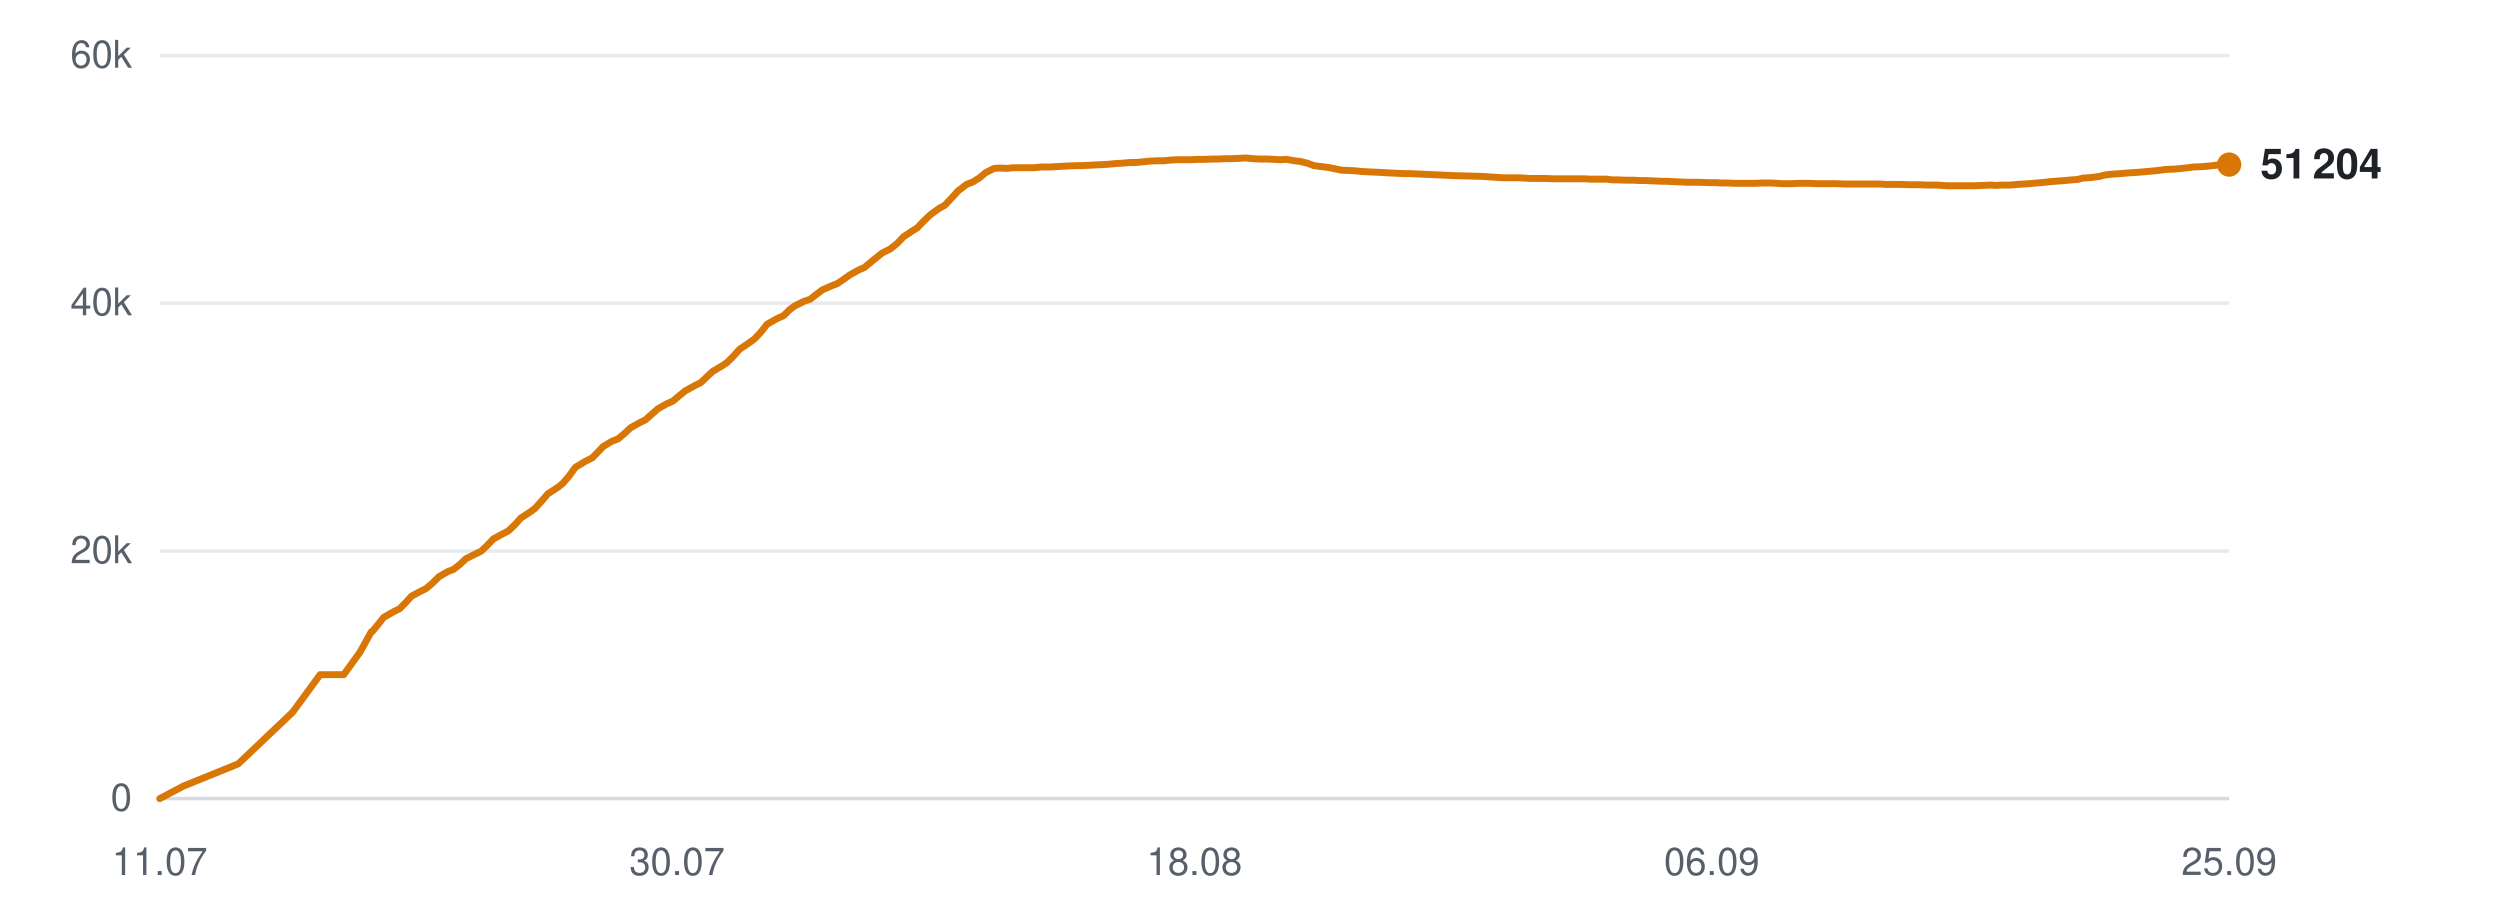
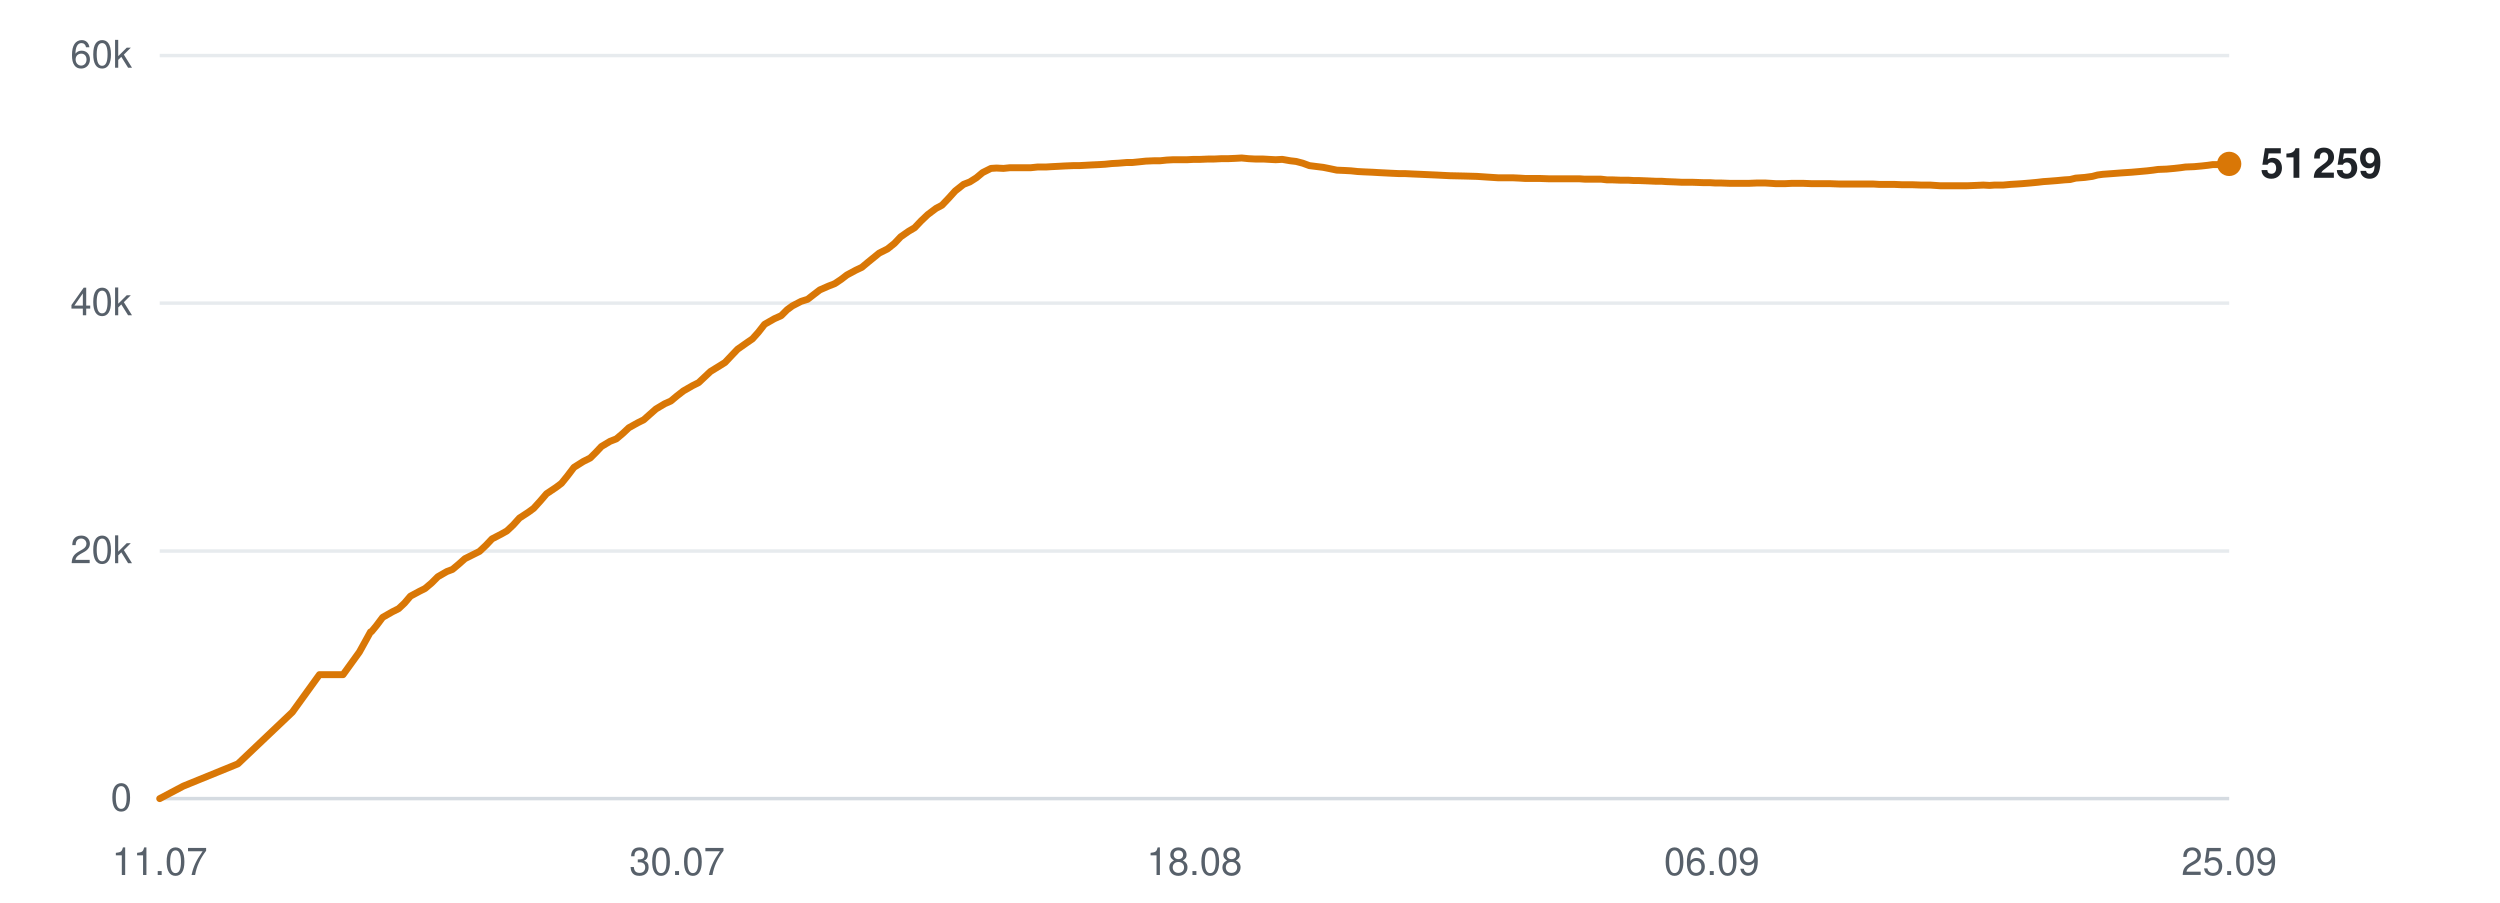
<svg xmlns="http://www.w3.org/2000/svg" viewBox="0 0 720 260" width="720" height="260" role="img" aria-label="Subscribers over time">
  <line x1="46" y1="230.0" x2="642" y2="230.0" stroke="#d0d7de" stroke-width="1" opacity="0.9" />
  <text x="38" y="233.5" text-anchor="end" font-family="-apple-system,BlinkMacSystemFont,'Segoe UI',Helvetica,Arial,sans-serif" font-size="11" fill="#57606a">0</text>
  <line x1="46" y1="158.7" x2="642" y2="158.7" stroke="#d0d7de" stroke-width="1" opacity="0.5" />
  <text x="38" y="162.2" text-anchor="end" font-family="-apple-system,BlinkMacSystemFont,'Segoe UI',Helvetica,Arial,sans-serif" font-size="11" fill="#57606a">20k</text>
  <line x1="46" y1="87.3" x2="642" y2="87.3" stroke="#d0d7de" stroke-width="1" opacity="0.5" />
  <text x="38" y="90.8" text-anchor="end" font-family="-apple-system,BlinkMacSystemFont,'Segoe UI',Helvetica,Arial,sans-serif" font-size="11" fill="#57606a">40k</text>
  <line x1="46" y1="16.0" x2="642" y2="16.0" stroke="#d0d7de" stroke-width="1" opacity="0.5" />
  <text x="38" y="19.5" text-anchor="end" font-family="-apple-system,BlinkMacSystemFont,'Segoe UI',Helvetica,Arial,sans-serif" font-size="11" fill="#57606a">60k</text>
  <text x="46.0" y="252" text-anchor="middle" font-family="-apple-system,BlinkMacSystemFont,'Segoe UI',Helvetica,Arial,sans-serif" font-size="11" fill="#57606a">11.07</text>
  <text x="195.0" y="252" text-anchor="middle" font-family="-apple-system,BlinkMacSystemFont,'Segoe UI',Helvetica,Arial,sans-serif" font-size="11" fill="#57606a">30.07</text>
  <text x="344.0" y="252" text-anchor="middle" font-family="-apple-system,BlinkMacSystemFont,'Segoe UI',Helvetica,Arial,sans-serif" font-size="11" fill="#57606a">18.08</text>
  <text x="493.0" y="252" text-anchor="middle" font-family="-apple-system,BlinkMacSystemFont,'Segoe UI',Helvetica,Arial,sans-serif" font-size="11" fill="#57606a">06.09</text>
  <text x="642.0" y="252" text-anchor="middle" font-family="-apple-system,BlinkMacSystemFont,'Segoe UI',Helvetica,Arial,sans-serif" font-size="11" fill="#57606a">25.09</text>
-   <polyline points="46.0,230.0 52.8,226.4 68.6,220.0 84.3,205.1 92.2,194.3 99.0,194.3 103.7,187.8 106.9,182.0 107.1,181.9 107.2,181.9 108.6,180.2 110.5,177.8 113.3,176.2 115.1,175.3 116.7,173.7 118.5,171.7 121.1,170.3 122.7,169.5 124.6,167.9 126.4,166.1 129.0,164.6 130.6,164.0 132.5,162.5 134.2,160.9 136.8,159.6 138.5,158.8 140.4,157.0 142.1,155.2 144.7,153.8 146.4,152.9 148.2,151.2 150.0,149.2 152.6,147.5 154.1,146.4 156.0,144.3 157.8,142.2 160.6,140.4 162.1,139.2 163.9,137.1 165.7,134.6 168.5,132.9 170.5,131.9 172.2,130.2 173.7,128.6 176.2,127.1 178.0,126.4 179.9,124.8 181.6,123.2 184.1,121.8 185.9,120.9 187.7,119.3 189.4,117.8 192.0,116.3 193.8,115.5 195.6,114.0 197.3,112.6 200.0,111.1 201.8,110.2 203.5,108.6 205.2,107.0 207.9,105.4 209.4,104.4 211.2,102.6 213.0,100.6 215.8,98.7 217.3,97.6 219.1,95.7 220.9,93.4 223.7,91.8 225.7,90.9 227.4,89.2 228.9,88.1 231.5,86.8 233.3,86.2 235.1,84.8 236.8,83.5 239.3,82.4 241.1,81.7 242.9,80.5 244.7,79.2 247.2,77.8 249.0,77.0 250.8,75.5 254.0,72.9 256.4,71.7 258.4,70.1 260.2,68.2 262.6,66.6 264.2,65.6 266.1,63.6 268.0,61.8 270.5,60.0 272.1,59.1 274.0,57.1 275.9,55.0 278.4,53.1 280.2,52.4 282.1,51.2 283.9,49.7 286.3,48.5 288.0,48.4 290.0,48.5 291.8,48.3 294.2,48.3 295.9,48.3 297.9,48.3 299.7,48.1 302.2,48.1 303.8,48.0 305.8,47.9 307.6,47.8 310.0,47.7 311.7,47.7 313.6,47.6 315.4,47.5 317.6,47.4 319.3,47.3 321.3,47.1 323.2,47.0 325.5,46.8 327.2,46.8 329.2,46.6 331.1,46.4 333.4,46.3 335.2,46.3 337.1,46.1 339.0,46.0 341.3,46.0 343.0,46.0 345.0,45.9 346.9,45.9 349.2,45.8 350.9,45.8 352.9,45.7 354.8,45.7 357.0,45.6 358.8,45.5 360.8,45.7 362.7,45.8 365.0,45.8 366.7,45.9 368.7,46.0 370.5,45.9 372.8,46.3 374.5,46.5 376.5,47.0 378.4,47.7 380.7,48.0 382.4,48.2 384.4,48.6 386.3,49.0 388.6,49.1 390.4,49.2 392.3,49.4 394.2,49.5 396.5,49.6 398.2,49.7 400.2,49.8 402.1,49.9 404.4,50.0 406.1,50.0 408.1,50.1 410.4,50.2 414.9,50.4 419.0,50.6 423.3,50.7 426.9,50.8 429.7,51.0 432.9,51.2 434.3,51.2 437.1,51.2 439.2,51.3 440.8,51.4 442.3,51.4 445.1,51.4 447.8,51.5 450.7,51.5 452.8,51.5 454.9,51.5 456.6,51.5 458.0,51.6 460.5,51.6 462.7,51.6 464.4,51.8 465.9,51.8 468.4,51.9 470.6,51.9 472.3,52.0 473.8,52.0 476.3,52.1 478.5,52.2 480.1,52.2 481.6,52.3 484.1,52.4 486.1,52.5 487.6,52.5 489.3,52.5 492.1,52.6 494.1,52.6 495.6,52.7 497.2,52.7 500.0,52.8 502.6,52.8 505.5,52.8 507.8,52.7 510.0,52.7 511.8,52.8 513.2,52.9 515.7,52.9 517.9,52.8 519.6,52.8 521.0,52.8 523.6,52.9 525.8,52.9 527.5,52.9 528.9,52.9 531.5,53.0 533.7,53.0 535.4,53.0 536.8,53.0 539.4,53.0 541.4,53.0 542.9,53.1 544.6,53.1 547.3,53.1 549.6,53.2 551.1,53.2 552.6,53.2 555.2,53.3 557.8,53.3 560.8,53.5 563.1,53.5 565.4,53.5 567.1,53.5 568.5,53.5 571.0,53.4 573.2,53.3 575.0,53.4 576.4,53.3 578.9,53.3 581.1,53.1 582.9,53.0 584.3,52.9 586.7,52.7 588.9,52.5 590.6,52.3 592.0,52.2 594.6,52.0 596.7,51.8 598.3,51.7 599.8,51.3 602.5,51.1 604.7,50.8 606.2,50.4 607.8,50.2 610.5,50.0 613.0,49.8 616.0,49.6 618.3,49.4 620.5,49.2 622.3,49.0 623.7,48.8 626.2,48.7 628.4,48.5 630.2,48.3 631.6,48.1 634.1,48.0 636.4,47.8 638.1,47.6 639.5,47.4 642.0,47.4" fill="none" stroke="#d97706" stroke-width="2" stroke-linejoin="round" stroke-linecap="round" />
-   <circle cx="642.0" cy="47.4" r="3.5" fill="#d97706" />
-   <text x="651.0" y="51.4" font-family="-apple-system,BlinkMacSystemFont,'Segoe UI',Helvetica,Arial,sans-serif" font-size="12" font-weight="600" fill="#1f2328">51 204</text>
+   <polyline points="46.0,230.0 52.8,226.4 68.5,220.0 84.2,205.1 92.0,194.3 98.8,194.3 103.5,187.8 106.7,182.0 106.9,181.9 107.0,181.9 108.4,180.2 110.2,177.8 113.0,176.2 114.8,175.3 116.5,173.7 118.2,171.7 120.8,170.3 122.4,169.5 124.3,167.9 126.1,166.1 128.7,164.6 130.3,164.0 132.1,162.5 133.9,160.9 136.5,159.6 138.1,158.8 140.0,157.0 141.7,155.2 144.4,153.8 146.0,152.9 147.8,151.2 149.6,149.2 152.2,147.5 153.7,146.4 155.6,144.3 157.4,142.2 160.1,140.4 161.7,139.2 163.4,137.1 165.3,134.6 168.0,132.9 170.0,131.9 171.7,130.2 173.2,128.6 175.7,127.1 177.5,126.4 179.4,124.8 181.1,123.2 183.6,121.8 185.4,120.9 187.2,119.3 188.9,117.8 191.4,116.3 193.2,115.5 195.0,114.0 196.8,112.6 199.4,111.1 201.2,110.2 202.9,108.6 204.6,107.0 207.2,105.4 208.8,104.4 210.5,102.6 212.4,100.6 215.1,98.7 216.7,97.6 218.4,95.7 220.2,93.4 223.0,91.8 225.0,90.9 226.7,89.2 228.2,88.1 230.7,86.8 232.6,86.2 234.4,84.8 236.1,83.5 238.6,82.4 240.4,81.7 242.2,80.5 243.9,79.2 246.5,77.8 248.2,77.0 250.0,75.5 253.2,72.9 255.6,71.7 257.6,70.1 259.4,68.2 261.7,66.6 263.4,65.6 265.3,63.6 267.2,61.8 269.6,60.0 271.3,59.1 273.2,57.1 275.1,55.0 277.5,53.1 279.3,52.4 281.2,51.2 283.0,49.7 285.4,48.5 287.0,48.4 289.0,48.5 290.9,48.3 293.3,48.3 295.0,48.3 296.9,48.3 298.8,48.1 301.2,48.1 302.8,48.0 304.8,47.9 306.6,47.8 309.0,47.7 310.7,47.7 312.6,47.6 314.4,47.5 316.6,47.4 318.3,47.3 320.2,47.1 322.1,47.0 324.5,46.8 326.1,46.8 328.1,46.6 330.0,46.4 332.3,46.3 334.1,46.3 336.0,46.1 337.9,46.0 340.1,46.0 341.9,46.0 343.8,45.9 345.7,45.9 348.0,45.8 349.7,45.8 351.7,45.7 353.6,45.7 355.9,45.6 357.6,45.5 359.6,45.7 361.5,45.8 363.8,45.8 365.5,45.9 367.4,46.0 369.3,45.9 371.6,46.3 373.3,46.5 375.2,47.0 377.1,47.7 379.5,48.0 381.1,48.2 383.1,48.6 385.0,49.0 387.3,49.1 389.1,49.2 391.0,49.4 392.9,49.5 395.2,49.6 396.9,49.7 398.9,49.8 400.8,49.9 403.0,50.0 404.7,50.0 406.7,50.1 409.0,50.2 413.5,50.4 417.5,50.6 421.9,50.7 425.4,50.8 428.3,51.0 431.4,51.2 432.8,51.2 435.6,51.2 437.7,51.3 439.3,51.4 440.8,51.4 443.5,51.4 446.3,51.5 449.2,51.5 451.3,51.5 453.4,51.5 455.0,51.5 456.4,51.6 458.9,51.6 461.1,51.6 462.8,51.8 464.3,51.8 466.8,51.9 469.0,51.9 470.6,52.0 472.1,52.0 474.6,52.1 476.8,52.2 478.5,52.2 479.9,52.3 482.5,52.4 484.5,52.5 486.0,52.5 487.6,52.5 490.4,52.6 492.4,52.6 493.9,52.7 495.5,52.7 498.2,52.8 500.8,52.8 503.7,52.8 506.1,52.7 508.3,52.7 510.0,52.8 511.5,52.9 514.0,52.9 516.1,52.8 517.9,52.8 519.3,52.8 521.8,52.9 524.0,52.9 525.6,52.9 527.1,52.9 529.7,53.0 531.9,53.0 533.5,53.0 535.0,53.0 537.5,53.0 539.5,53.0 541.1,53.1 542.7,53.1 545.4,53.1 547.7,53.2 549.2,53.2 550.7,53.2 553.3,53.3 555.9,53.3 558.8,53.5 561.2,53.5 563.4,53.5 565.1,53.5 566.5,53.5 569.0,53.4 571.2,53.3 573.0,53.4 574.4,53.3 576.9,53.3 579.1,53.1 580.8,53.0 582.3,52.9 584.7,52.7 586.8,52.5 588.5,52.3 590.0,52.2 592.5,52.0 594.6,51.8 596.2,51.7 597.8,51.3 600.4,51.1 602.6,50.8 604.1,50.4 605.6,50.2 608.3,50.0 610.9,49.8 613.9,49.6 616.2,49.4 618.4,49.2 620.1,49.0 621.5,48.8 624.0,48.7 626.2,48.5 628.0,48.3 629.4,48.1 631.9,48.0 634.1,47.8 635.9,47.6 637.3,47.4 639.7,47.4 642.0,47.2" fill="none" stroke="#d97706" stroke-width="2" stroke-linejoin="round" stroke-linecap="round" />
+   <circle cx="642.0" cy="47.2" r="3.5" fill="#d97706" />
+   <text x="651.0" y="51.2" font-family="-apple-system,BlinkMacSystemFont,'Segoe UI',Helvetica,Arial,sans-serif" font-size="12" font-weight="600" fill="#1f2328">51 259</text>
</svg>
